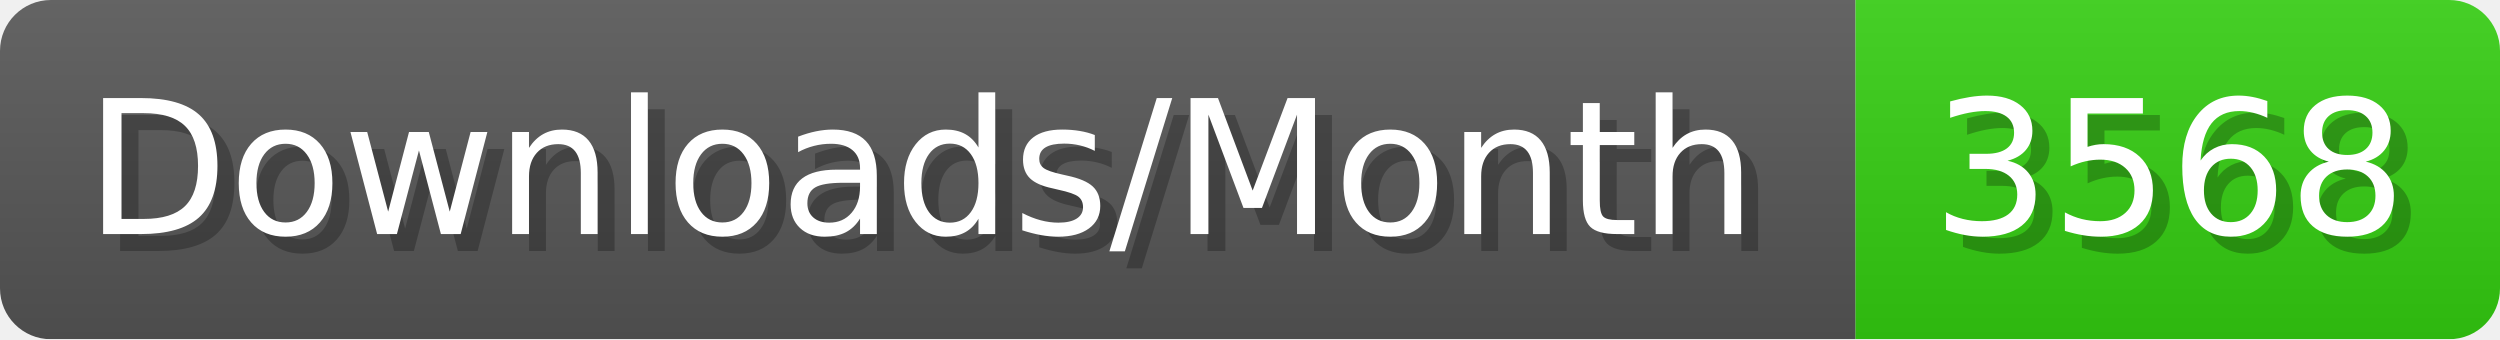
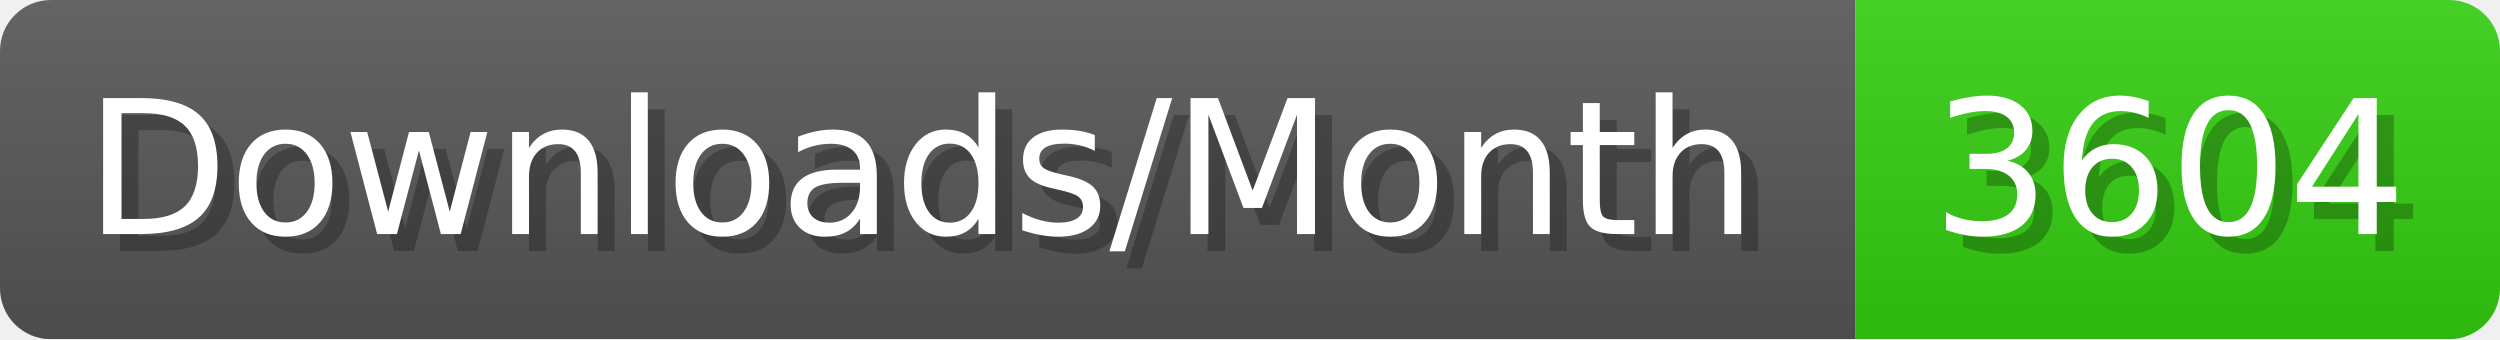
- <svg xmlns="http://www.w3.org/2000/svg" width="147.4" height="20" viewBox="0 0 1474 200" role="img" aria-label="Downloads/Month: 3568">
+ <svg xmlns="http://www.w3.org/2000/svg" width="147.4" height="20" viewBox="0 0 1474 200" role="img" aria-label="Downloads/Month: 3604">
  <linearGradient id="YlXUI" x2="0" y2="100%">
    <stop offset="0" stop-opacity=".1" stop-color="#EEE" />
    <stop offset="1" stop-opacity=".1" />
  </linearGradient>
  <mask id="JHhop">
    <rect width="1474" height="200" rx="30" fill="#FFF" />
  </mask>
  <g mask="url(#JHhop)">
    <rect width="1094" height="200" fill="#555" />
    <rect width="380" height="200" fill="#3C1" x="1094" />
    <rect width="1474" height="200" fill="url(#YlXUI)" />
  </g>
  <g aria-hidden="true" fill="#fff" text-anchor="start" font-family="Verdana,DejaVu Sans,sans-serif" font-size="110">
    <text x="60" y="148" textLength="994" fill="#000" opacity="0.25">Downloads/Month</text>
    <text x="50" y="138" textLength="994">Downloads/Month</text>
-     <text x="1149" y="148" textLength="280" fill="#000" opacity="0.25">3568</text>
-     <text x="1139" y="138" textLength="280">3568</text>
+     <text x="1149" y="148" textLength="280" fill="#000" opacity="0.25">3604</text>
+     <text x="1139" y="138" textLength="280">3604</text>
  </g>
</svg>
